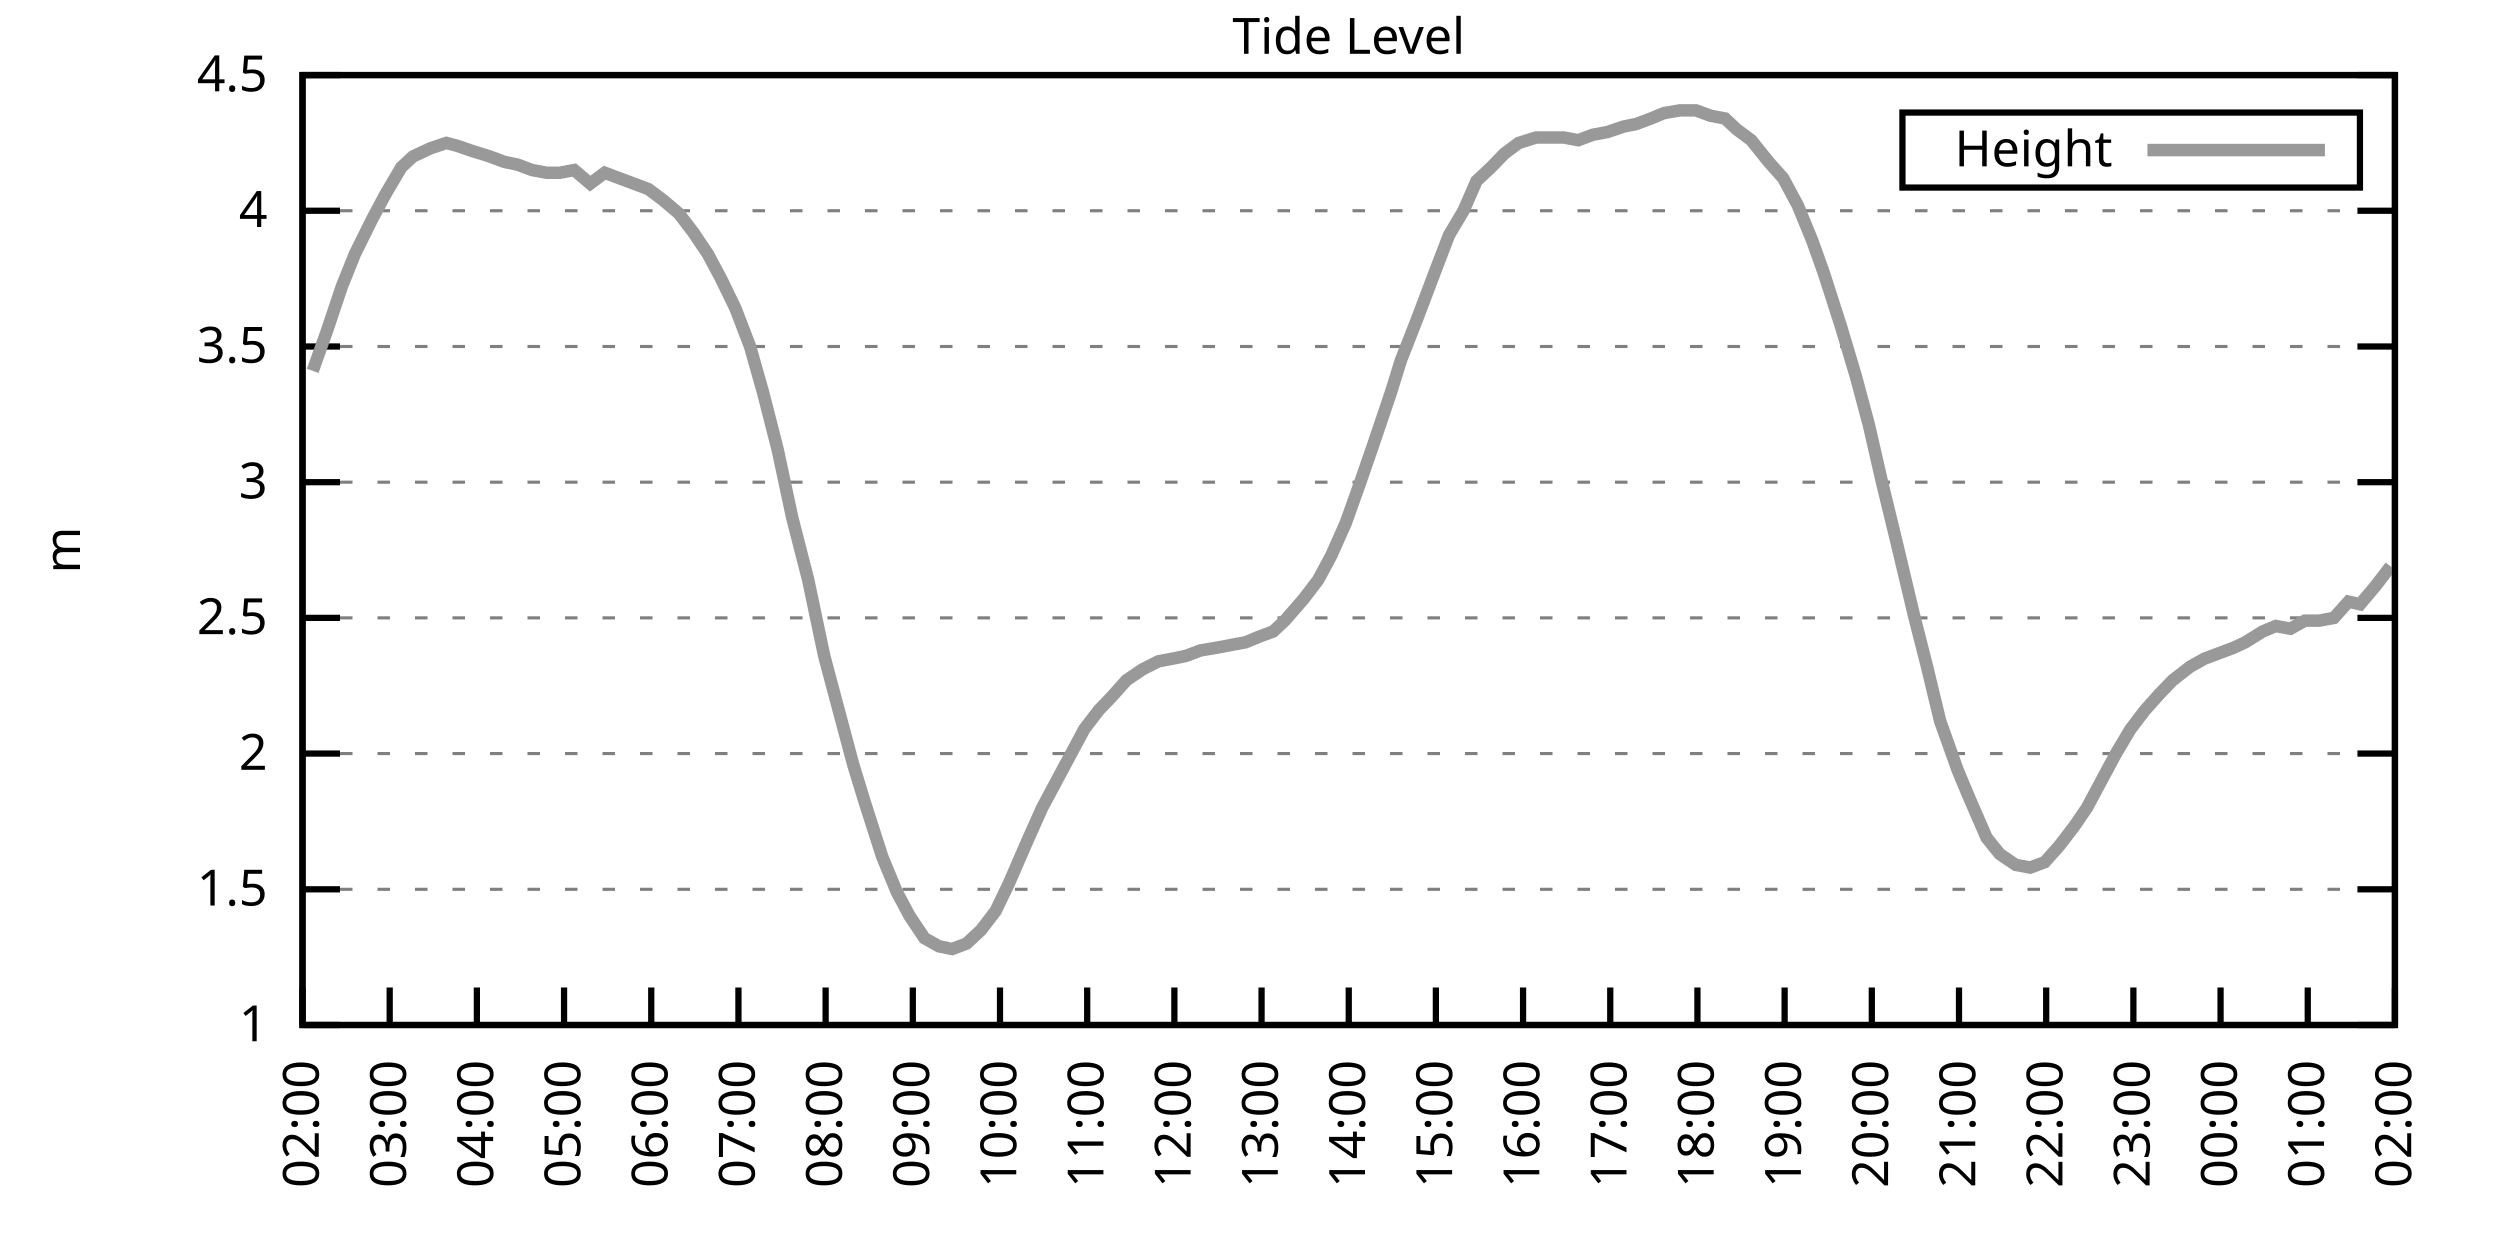
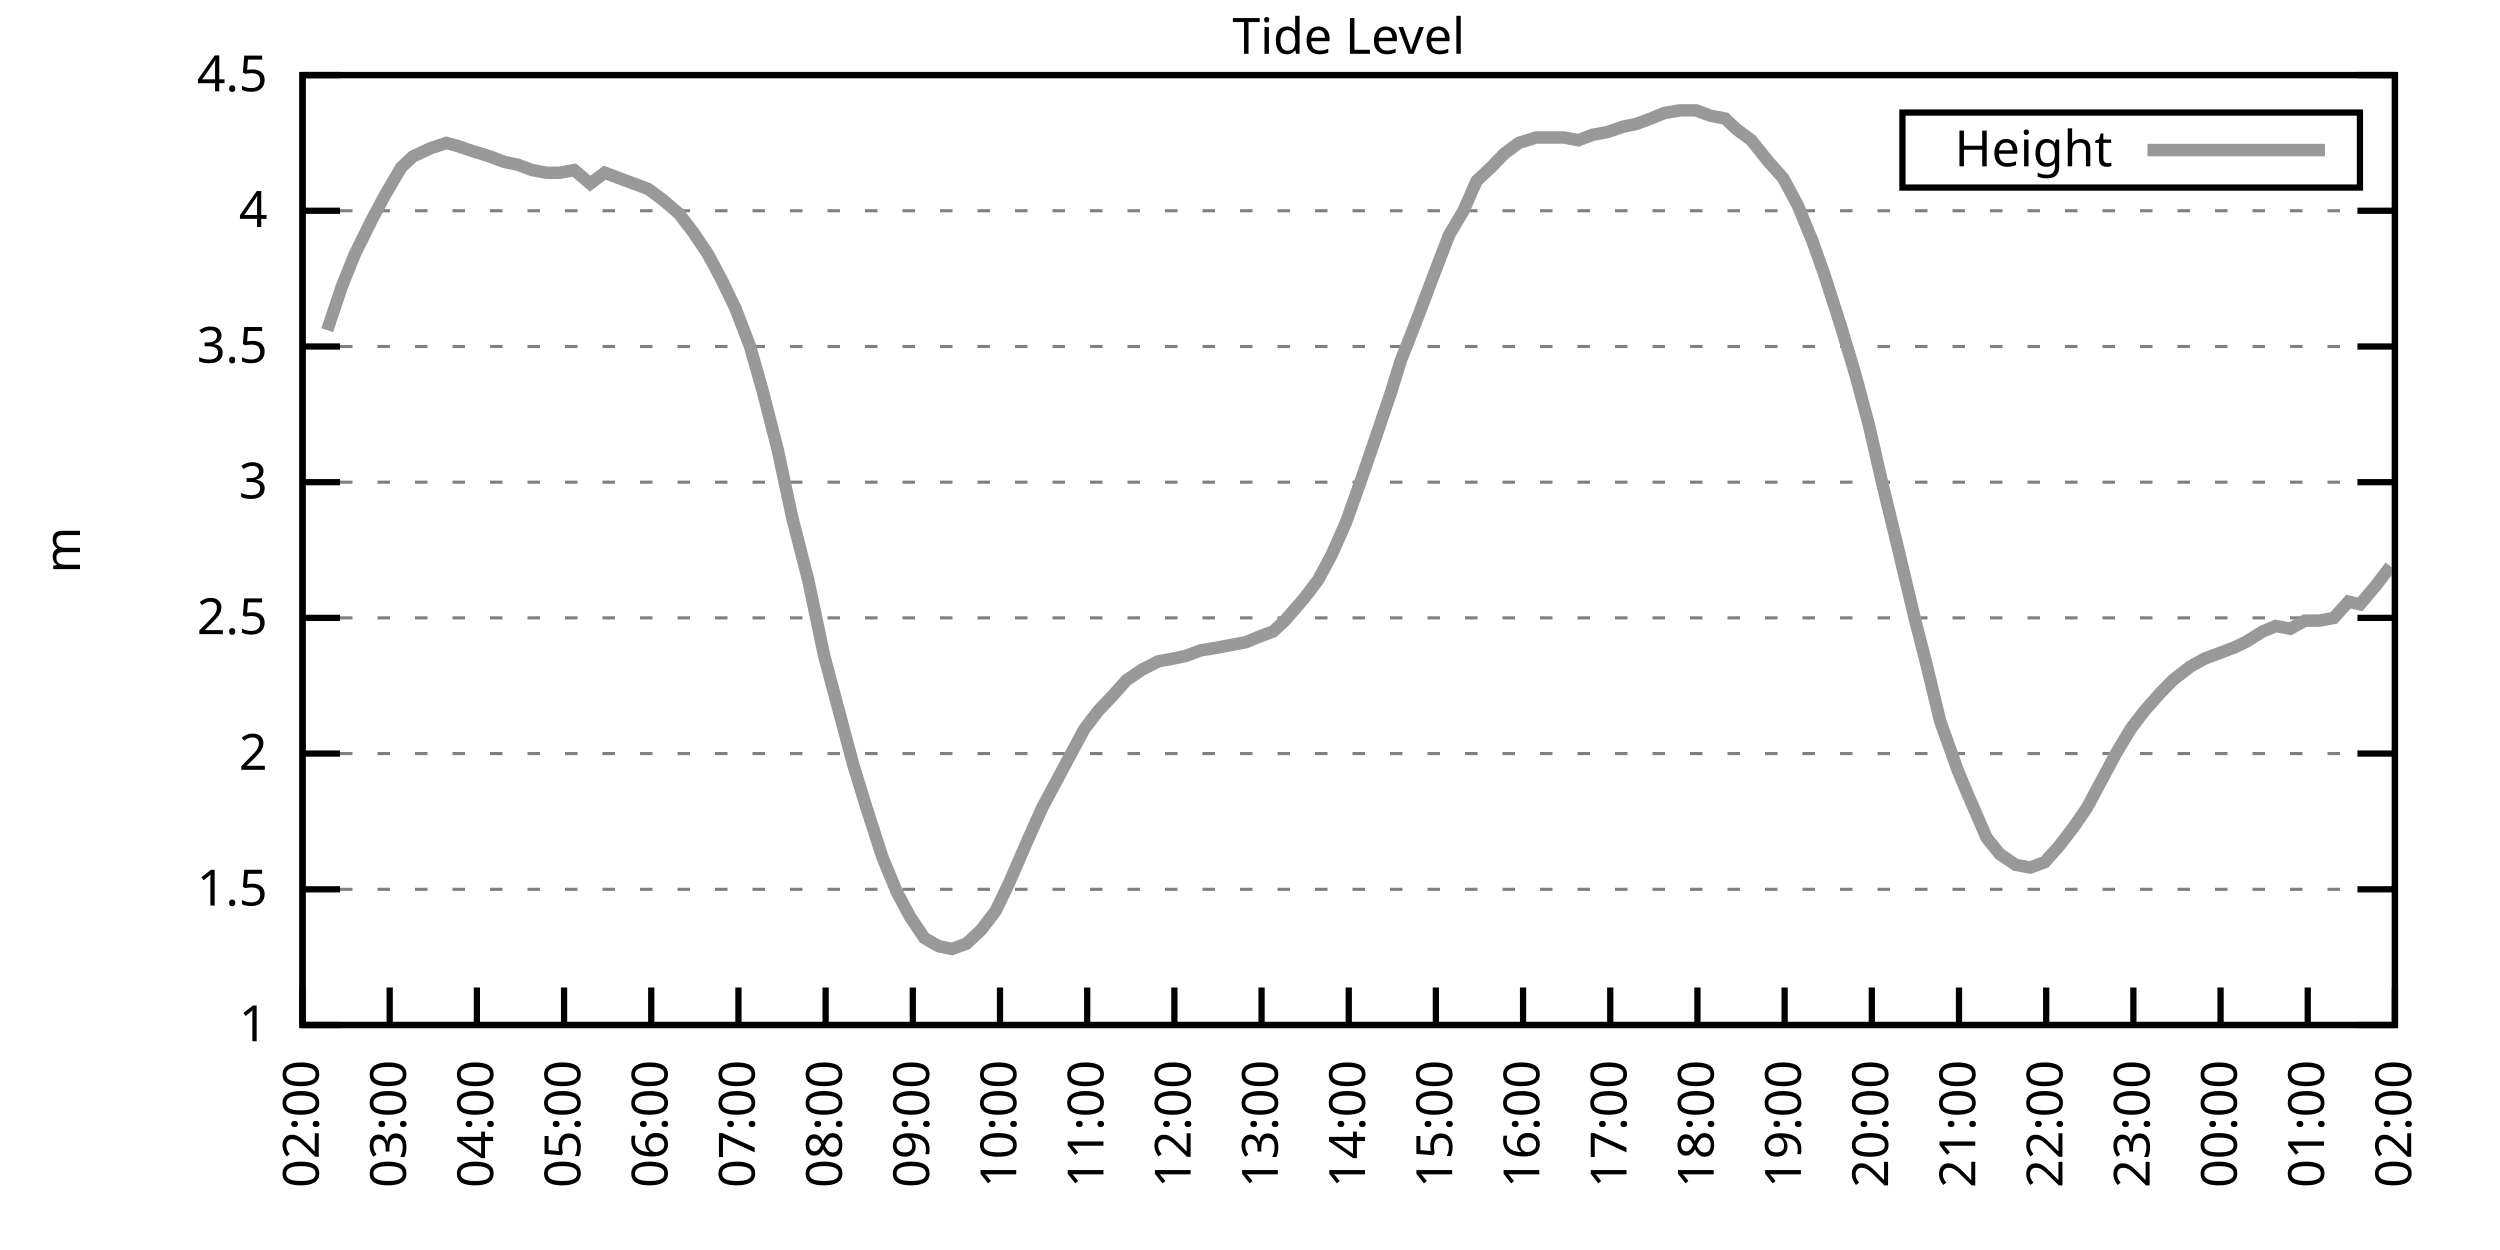
<svg xmlns="http://www.w3.org/2000/svg" xmlns:xlink="http://www.w3.org/1999/xlink" width="400" height="200" viewBox="0 0 400 200">
  <g id="gnuplot_canvas">
    <rect x="0" y="0" width="400" height="200" fill="none" />
    <defs>
      <circle id="gpDot" r="0.5" stroke-width="0.5" stroke="currentColor" />
      <path id="gpPt0" stroke-width="0.333" stroke="currentColor" d="M-1,0 h2 M0,-1 v2" />
      <path id="gpPt1" stroke-width="0.333" stroke="currentColor" d="M-1,-1 L1,1 M1,-1 L-1,1" />
      <path id="gpPt2" stroke-width="0.333" stroke="currentColor" d="M-1,0 L1,0 M0,-1 L0,1 M-1,-1 L1,1 M-1,1 L1,-1" />
      <rect id="gpPt3" stroke-width="0.333" stroke="currentColor" x="-1" y="-1" width="2" height="2" />
      <rect id="gpPt4" stroke-width="0.333" stroke="currentColor" fill="currentColor" x="-1" y="-1" width="2" height="2" />
      <circle id="gpPt5" stroke-width="0.333" stroke="currentColor" cx="0" cy="0" r="1" />
      <use xlink:href="#gpPt5" id="gpPt6" fill="currentColor" stroke="none" />
      <path id="gpPt7" stroke-width="0.333" stroke="currentColor" d="M0,-1.33 L-1.33,0.67 L1.33,0.67 z" />
      <use xlink:href="#gpPt7" id="gpPt8" fill="currentColor" stroke="none" />
      <use xlink:href="#gpPt7" id="gpPt9" stroke="currentColor" transform="rotate(180)" />
      <use xlink:href="#gpPt9" id="gpPt10" fill="currentColor" stroke="none" />
      <use xlink:href="#gpPt3" id="gpPt11" stroke="currentColor" transform="rotate(45)" />
      <use xlink:href="#gpPt11" id="gpPt12" fill="currentColor" stroke="none" />
      <path id="gpPt13" stroke-width="0.333" stroke="currentColor" d="M0,1.330 L1.265,0.411 L0.782,-1.067 L-0.782,-1.076 L-1.265,0.411 z" />
      <use xlink:href="#gpPt13" id="gpPt14" fill="currentColor" stroke="none" />
      <filter id="textbox" filterUnits="objectBoundingBox" x="0" y="0" height="1" width="1">
        <feFlood flood-color="white" flood-opacity="1" result="bgnd" />
        <feComposite in="SourceGraphic" in2="bgnd" operator="atop" />
      </filter>
      <filter id="greybox" filterUnits="objectBoundingBox" x="0" y="0" height="1" width="1">
        <feFlood flood-color="lightgrey" flood-opacity="1" result="grey" />
        <feComposite in="SourceGraphic" in2="grey" operator="atop" />
      </filter>
    </defs>
    <g fill="none" color="white" stroke="currentColor" stroke-width="1.00" stroke-linecap="butt" stroke-linejoin="miter">
</g>
    <g fill="none" color="black" stroke="currentColor" stroke-width="1.00" stroke-linecap="butt" stroke-linejoin="miter">
      <g stroke="none" shape-rendering="crispEdges">
        <polygon fill="rgb(255, 255, 255)" points="48.40,164.00 383.18,164.00 383.18,12.02 48.40,12.02 " />
      </g>
    </g>
    <g fill="none" color="black" stroke="currentColor" stroke-width="1.00" stroke-linecap="butt" stroke-linejoin="miter">
</g>
    <g fill="none" color="black" stroke="black" stroke-width="0.50" stroke-linecap="butt" stroke-linejoin="miter">
</g>
    <g fill="none" color="gray" stroke="currentColor" stroke-width="0.50" stroke-linecap="butt" stroke-linejoin="miter">
      <path stroke="gray" stroke-dasharray="2,4" class="gridline" d="M48.40,164.00 L383.19,164.00  " />
    </g>
    <g fill="none" color="gray" stroke="gray" stroke-width="1.00" stroke-linecap="butt" stroke-linejoin="miter">
</g>
    <g fill="none" color="black" stroke="currentColor" stroke-width="1.00" stroke-linecap="butt" stroke-linejoin="miter">
      <path stroke="black" d="M48.40,164.00 L54.40,164.00 M383.19,164.00 L377.19,164.00  " />
      <g transform="translate(42.80,166.60)" stroke="none" fill="black" font-family="Sans" font-size="8.00" text-anchor="end">
        <text>
          <tspan font-family="Sans"> 1</tspan>
        </text>
      </g>
    </g>
    <g fill="none" color="black" stroke="currentColor" stroke-width="1.00" stroke-linecap="butt" stroke-linejoin="miter">
</g>
    <g fill="none" color="black" stroke="black" stroke-width="0.50" stroke-linecap="butt" stroke-linejoin="miter">
</g>
    <g fill="none" color="gray" stroke="currentColor" stroke-width="0.50" stroke-linecap="butt" stroke-linejoin="miter">
      <path stroke="gray" stroke-dasharray="2,4" class="gridline" d="M48.40,142.29 L383.19,142.29  " />
    </g>
    <g fill="none" color="gray" stroke="gray" stroke-width="1.00" stroke-linecap="butt" stroke-linejoin="miter">
</g>
    <g fill="none" color="black" stroke="currentColor" stroke-width="1.00" stroke-linecap="butt" stroke-linejoin="miter">
      <path stroke="black" d="M48.40,142.29 L54.40,142.29 M383.19,142.29 L377.19,142.29  " />
      <g transform="translate(42.80,144.89)" stroke="none" fill="black" font-family="Sans" font-size="8.00" text-anchor="end">
        <text>
          <tspan font-family="Sans"> 1.5</tspan>
        </text>
      </g>
    </g>
    <g fill="none" color="black" stroke="currentColor" stroke-width="1.00" stroke-linecap="butt" stroke-linejoin="miter">
</g>
    <g fill="none" color="black" stroke="black" stroke-width="0.50" stroke-linecap="butt" stroke-linejoin="miter">
</g>
    <g fill="none" color="gray" stroke="currentColor" stroke-width="0.50" stroke-linecap="butt" stroke-linejoin="miter">
      <path stroke="gray" stroke-dasharray="2,4" class="gridline" d="M48.40,120.57 L383.19,120.57  " />
    </g>
    <g fill="none" color="gray" stroke="gray" stroke-width="1.00" stroke-linecap="butt" stroke-linejoin="miter">
</g>
    <g fill="none" color="black" stroke="currentColor" stroke-width="1.00" stroke-linecap="butt" stroke-linejoin="miter">
      <path stroke="black" d="M48.40,120.57 L54.40,120.57 M383.19,120.57 L377.19,120.57  " />
      <g transform="translate(42.80,123.17)" stroke="none" fill="black" font-family="Sans" font-size="8.00" text-anchor="end">
        <text>
          <tspan font-family="Sans"> 2</tspan>
        </text>
      </g>
    </g>
    <g fill="none" color="black" stroke="currentColor" stroke-width="1.00" stroke-linecap="butt" stroke-linejoin="miter">
</g>
    <g fill="none" color="black" stroke="black" stroke-width="0.50" stroke-linecap="butt" stroke-linejoin="miter">
</g>
    <g fill="none" color="gray" stroke="currentColor" stroke-width="0.50" stroke-linecap="butt" stroke-linejoin="miter">
      <path stroke="gray" stroke-dasharray="2,4" class="gridline" d="M48.40,98.86 L383.19,98.86  " />
    </g>
    <g fill="none" color="gray" stroke="gray" stroke-width="1.00" stroke-linecap="butt" stroke-linejoin="miter">
</g>
    <g fill="none" color="black" stroke="currentColor" stroke-width="1.00" stroke-linecap="butt" stroke-linejoin="miter">
      <path stroke="black" d="M48.40,98.86 L54.40,98.86 M383.19,98.86 L377.19,98.86  " />
      <g transform="translate(42.80,101.46)" stroke="none" fill="black" font-family="Sans" font-size="8.00" text-anchor="end">
        <text>
          <tspan font-family="Sans"> 2.5</tspan>
        </text>
      </g>
    </g>
    <g fill="none" color="black" stroke="currentColor" stroke-width="1.00" stroke-linecap="butt" stroke-linejoin="miter">
</g>
    <g fill="none" color="black" stroke="black" stroke-width="0.50" stroke-linecap="butt" stroke-linejoin="miter">
</g>
    <g fill="none" color="gray" stroke="currentColor" stroke-width="0.50" stroke-linecap="butt" stroke-linejoin="miter">
      <path stroke="gray" stroke-dasharray="2,4" class="gridline" d="M48.40,77.15 L383.19,77.15  " />
    </g>
    <g fill="none" color="gray" stroke="gray" stroke-width="1.00" stroke-linecap="butt" stroke-linejoin="miter">
</g>
    <g fill="none" color="black" stroke="currentColor" stroke-width="1.00" stroke-linecap="butt" stroke-linejoin="miter">
      <path stroke="black" d="M48.40,77.15 L54.40,77.15 M383.19,77.15 L377.19,77.15  " />
      <g transform="translate(42.80,79.75)" stroke="none" fill="black" font-family="Sans" font-size="8.00" text-anchor="end">
        <text>
          <tspan font-family="Sans"> 3</tspan>
        </text>
      </g>
    </g>
    <g fill="none" color="black" stroke="currentColor" stroke-width="1.00" stroke-linecap="butt" stroke-linejoin="miter">
</g>
    <g fill="none" color="black" stroke="black" stroke-width="0.50" stroke-linecap="butt" stroke-linejoin="miter">
</g>
    <g fill="none" color="gray" stroke="currentColor" stroke-width="0.50" stroke-linecap="butt" stroke-linejoin="miter">
      <path stroke="gray" stroke-dasharray="2,4" class="gridline" d="M48.40,55.44 L383.19,55.44  " />
    </g>
    <g fill="none" color="gray" stroke="gray" stroke-width="1.00" stroke-linecap="butt" stroke-linejoin="miter">
</g>
    <g fill="none" color="black" stroke="currentColor" stroke-width="1.00" stroke-linecap="butt" stroke-linejoin="miter">
      <path stroke="black" d="M48.40,55.44 L54.40,55.44 M383.19,55.44 L377.19,55.44  " />
      <g transform="translate(42.80,58.04)" stroke="none" fill="black" font-family="Sans" font-size="8.00" text-anchor="end">
        <text>
          <tspan font-family="Sans"> 3.5</tspan>
        </text>
      </g>
    </g>
    <g fill="none" color="black" stroke="currentColor" stroke-width="1.00" stroke-linecap="butt" stroke-linejoin="miter">
</g>
    <g fill="none" color="black" stroke="black" stroke-width="0.50" stroke-linecap="butt" stroke-linejoin="miter">
</g>
    <g fill="none" color="gray" stroke="currentColor" stroke-width="0.50" stroke-linecap="butt" stroke-linejoin="miter">
      <path stroke="gray" stroke-dasharray="2,4" class="gridline" d="M48.40,33.72 L383.19,33.72  " />
    </g>
    <g fill="none" color="gray" stroke="gray" stroke-width="1.00" stroke-linecap="butt" stroke-linejoin="miter">
</g>
    <g fill="none" color="black" stroke="currentColor" stroke-width="1.00" stroke-linecap="butt" stroke-linejoin="miter">
      <path stroke="black" d="M48.40,33.72 L54.40,33.72 M383.19,33.72 L377.19,33.72  " />
      <g transform="translate(42.80,36.32)" stroke="none" fill="black" font-family="Sans" font-size="8.00" text-anchor="end">
        <text>
          <tspan font-family="Sans"> 4</tspan>
        </text>
      </g>
    </g>
    <g fill="none" color="black" stroke="currentColor" stroke-width="1.00" stroke-linecap="butt" stroke-linejoin="miter">
</g>
    <g fill="none" color="black" stroke="black" stroke-width="0.50" stroke-linecap="butt" stroke-linejoin="miter">
</g>
    <g fill="none" color="gray" stroke="currentColor" stroke-width="0.50" stroke-linecap="butt" stroke-linejoin="miter">
      <path stroke="gray" stroke-dasharray="2,4" class="gridline" d="M48.40,12.01 L383.19,12.01  " />
    </g>
    <g fill="none" color="gray" stroke="gray" stroke-width="1.00" stroke-linecap="butt" stroke-linejoin="miter">
</g>
    <g fill="none" color="black" stroke="currentColor" stroke-width="1.00" stroke-linecap="butt" stroke-linejoin="miter">
      <path stroke="black" d="M48.40,12.01 L54.40,12.01 M383.19,12.01 L377.19,12.01  " />
      <g transform="translate(42.80,14.61)" stroke="none" fill="black" font-family="Sans" font-size="8.00" text-anchor="end">
        <text>
          <tspan font-family="Sans"> 4.5</tspan>
        </text>
      </g>
    </g>
    <g fill="none" color="black" stroke="currentColor" stroke-width="1.00" stroke-linecap="butt" stroke-linejoin="miter">
      <path stroke="black" d="M48.40,164.00 L48.40,158.00  " />
      <g transform="translate(51.00,169.60) rotate(270.00)" stroke="none" fill="black" font-family="Sans" font-size="8.00" text-anchor="end">
        <text>
          <tspan font-family="Sans">02:00</tspan>
        </text>
      </g>
    </g>
    <g fill="none" color="black" stroke="currentColor" stroke-width="1.00" stroke-linecap="butt" stroke-linejoin="miter">
      <path stroke="black" d="M62.35,164.00 L62.35,158.00  " />
      <g transform="translate(64.95,169.60) rotate(270.00)" stroke="none" fill="black" font-family="Sans" font-size="8.00" text-anchor="end">
        <text>
          <tspan font-family="Sans">03:00</tspan>
        </text>
      </g>
    </g>
    <g fill="none" color="black" stroke="currentColor" stroke-width="1.00" stroke-linecap="butt" stroke-linejoin="miter">
      <path stroke="black" d="M76.30,164.00 L76.30,158.00  " />
      <g transform="translate(78.90,169.60) rotate(270.00)" stroke="none" fill="black" font-family="Sans" font-size="8.00" text-anchor="end">
        <text>
          <tspan font-family="Sans">04:00</tspan>
        </text>
      </g>
    </g>
    <g fill="none" color="black" stroke="currentColor" stroke-width="1.00" stroke-linecap="butt" stroke-linejoin="miter">
      <path stroke="black" d="M90.25,164.00 L90.25,158.00  " />
      <g transform="translate(92.85,169.60) rotate(270.00)" stroke="none" fill="black" font-family="Sans" font-size="8.00" text-anchor="end">
        <text>
          <tspan font-family="Sans">05:00</tspan>
        </text>
      </g>
    </g>
    <g fill="none" color="black" stroke="currentColor" stroke-width="1.00" stroke-linecap="butt" stroke-linejoin="miter">
      <path stroke="black" d="M104.20,164.00 L104.20,158.00  " />
      <g transform="translate(106.80,169.60) rotate(270.00)" stroke="none" fill="black" font-family="Sans" font-size="8.00" text-anchor="end">
        <text>
          <tspan font-family="Sans">06:00</tspan>
        </text>
      </g>
    </g>
    <g fill="none" color="black" stroke="currentColor" stroke-width="1.00" stroke-linecap="butt" stroke-linejoin="miter">
      <path stroke="black" d="M118.15,164.00 L118.15,158.00  " />
      <g transform="translate(120.75,169.60) rotate(270.00)" stroke="none" fill="black" font-family="Sans" font-size="8.00" text-anchor="end">
        <text>
          <tspan font-family="Sans">07:00</tspan>
        </text>
      </g>
    </g>
    <g fill="none" color="black" stroke="currentColor" stroke-width="1.00" stroke-linecap="butt" stroke-linejoin="miter">
      <path stroke="black" d="M132.10,164.00 L132.10,158.00  " />
      <g transform="translate(134.70,169.60) rotate(270.00)" stroke="none" fill="black" font-family="Sans" font-size="8.00" text-anchor="end">
        <text>
          <tspan font-family="Sans">08:00</tspan>
        </text>
      </g>
    </g>
    <g fill="none" color="black" stroke="currentColor" stroke-width="1.00" stroke-linecap="butt" stroke-linejoin="miter">
      <path stroke="black" d="M146.05,164.00 L146.05,158.00  " />
      <g transform="translate(148.65,169.60) rotate(270.00)" stroke="none" fill="black" font-family="Sans" font-size="8.00" text-anchor="end">
        <text>
          <tspan font-family="Sans">09:00</tspan>
        </text>
      </g>
    </g>
    <g fill="none" color="black" stroke="currentColor" stroke-width="1.00" stroke-linecap="butt" stroke-linejoin="miter">
      <path stroke="black" d="M160.00,164.00 L160.00,158.00  " />
      <g transform="translate(162.60,169.60) rotate(270.00)" stroke="none" fill="black" font-family="Sans" font-size="8.00" text-anchor="end">
        <text>
          <tspan font-family="Sans">10:00</tspan>
        </text>
      </g>
    </g>
    <g fill="none" color="black" stroke="currentColor" stroke-width="1.00" stroke-linecap="butt" stroke-linejoin="miter">
      <path stroke="black" d="M173.95,164.00 L173.95,158.00  " />
      <g transform="translate(176.55,169.60) rotate(270.00)" stroke="none" fill="black" font-family="Sans" font-size="8.00" text-anchor="end">
        <text>
          <tspan font-family="Sans">11:00</tspan>
        </text>
      </g>
    </g>
    <g fill="none" color="black" stroke="currentColor" stroke-width="1.00" stroke-linecap="butt" stroke-linejoin="miter">
      <path stroke="black" d="M187.90,164.00 L187.90,158.00  " />
      <g transform="translate(190.50,169.60) rotate(270.00)" stroke="none" fill="black" font-family="Sans" font-size="8.00" text-anchor="end">
        <text>
          <tspan font-family="Sans">12:00</tspan>
        </text>
      </g>
    </g>
    <g fill="none" color="black" stroke="currentColor" stroke-width="1.00" stroke-linecap="butt" stroke-linejoin="miter">
      <path stroke="black" d="M201.85,164.00 L201.85,158.00  " />
      <g transform="translate(204.45,169.60) rotate(270.00)" stroke="none" fill="black" font-family="Sans" font-size="8.00" text-anchor="end">
        <text>
          <tspan font-family="Sans">13:00</tspan>
        </text>
      </g>
    </g>
    <g fill="none" color="black" stroke="currentColor" stroke-width="1.00" stroke-linecap="butt" stroke-linejoin="miter">
      <path stroke="black" d="M215.80,164.00 L215.80,158.00  " />
      <g transform="translate(218.40,169.60) rotate(270.00)" stroke="none" fill="black" font-family="Sans" font-size="8.00" text-anchor="end">
        <text>
          <tspan font-family="Sans">14:00</tspan>
        </text>
      </g>
    </g>
    <g fill="none" color="black" stroke="currentColor" stroke-width="1.00" stroke-linecap="butt" stroke-linejoin="miter">
      <path stroke="black" d="M229.74,164.00 L229.74,158.00  " />
      <g transform="translate(232.34,169.60) rotate(270.00)" stroke="none" fill="black" font-family="Sans" font-size="8.00" text-anchor="end">
        <text>
          <tspan font-family="Sans">15:00</tspan>
        </text>
      </g>
    </g>
    <g fill="none" color="black" stroke="currentColor" stroke-width="1.00" stroke-linecap="butt" stroke-linejoin="miter">
      <path stroke="black" d="M243.69,164.00 L243.69,158.00  " />
      <g transform="translate(246.29,169.60) rotate(270.00)" stroke="none" fill="black" font-family="Sans" font-size="8.00" text-anchor="end">
        <text>
          <tspan font-family="Sans">16:00</tspan>
        </text>
      </g>
    </g>
    <g fill="none" color="black" stroke="currentColor" stroke-width="1.00" stroke-linecap="butt" stroke-linejoin="miter">
      <path stroke="black" d="M257.64,164.00 L257.64,158.00  " />
      <g transform="translate(260.24,169.60) rotate(270.00)" stroke="none" fill="black" font-family="Sans" font-size="8.00" text-anchor="end">
        <text>
          <tspan font-family="Sans">17:00</tspan>
        </text>
      </g>
    </g>
    <g fill="none" color="black" stroke="currentColor" stroke-width="1.00" stroke-linecap="butt" stroke-linejoin="miter">
      <path stroke="black" d="M271.59,164.00 L271.59,158.00  " />
      <g transform="translate(274.19,169.60) rotate(270.00)" stroke="none" fill="black" font-family="Sans" font-size="8.00" text-anchor="end">
        <text>
          <tspan font-family="Sans">18:00</tspan>
        </text>
      </g>
    </g>
    <g fill="none" color="black" stroke="currentColor" stroke-width="1.00" stroke-linecap="butt" stroke-linejoin="miter">
      <path stroke="black" d="M285.54,164.00 L285.54,158.00  " />
      <g transform="translate(288.14,169.60) rotate(270.00)" stroke="none" fill="black" font-family="Sans" font-size="8.00" text-anchor="end">
        <text>
          <tspan font-family="Sans">19:00</tspan>
        </text>
      </g>
    </g>
    <g fill="none" color="black" stroke="currentColor" stroke-width="1.00" stroke-linecap="butt" stroke-linejoin="miter">
      <path stroke="black" d="M299.49,164.00 L299.49,158.00  " />
      <g transform="translate(302.09,169.60) rotate(270.00)" stroke="none" fill="black" font-family="Sans" font-size="8.00" text-anchor="end">
        <text>
          <tspan font-family="Sans">20:00</tspan>
        </text>
      </g>
    </g>
    <g fill="none" color="black" stroke="currentColor" stroke-width="1.00" stroke-linecap="butt" stroke-linejoin="miter">
      <path stroke="black" d="M313.44,164.00 L313.44,158.00  " />
      <g transform="translate(316.04,169.60) rotate(270.00)" stroke="none" fill="black" font-family="Sans" font-size="8.00" text-anchor="end">
        <text>
          <tspan font-family="Sans">21:00</tspan>
        </text>
      </g>
    </g>
    <g fill="none" color="black" stroke="currentColor" stroke-width="1.00" stroke-linecap="butt" stroke-linejoin="miter">
      <path stroke="black" d="M327.39,164.00 L327.39,158.00  " />
      <g transform="translate(329.99,169.60) rotate(270.00)" stroke="none" fill="black" font-family="Sans" font-size="8.00" text-anchor="end">
        <text>
          <tspan font-family="Sans">22:00</tspan>
        </text>
      </g>
    </g>
    <g fill="none" color="black" stroke="currentColor" stroke-width="1.00" stroke-linecap="butt" stroke-linejoin="miter">
      <path stroke="black" d="M341.34,164.00 L341.34,158.00  " />
      <g transform="translate(343.94,169.60) rotate(270.00)" stroke="none" fill="black" font-family="Sans" font-size="8.00" text-anchor="end">
        <text>
          <tspan font-family="Sans">23:00</tspan>
        </text>
      </g>
    </g>
    <g fill="none" color="black" stroke="currentColor" stroke-width="1.00" stroke-linecap="butt" stroke-linejoin="miter">
      <path stroke="black" d="M355.29,164.00 L355.29,158.00  " />
      <g transform="translate(357.89,169.60) rotate(270.00)" stroke="none" fill="black" font-family="Sans" font-size="8.00" text-anchor="end">
        <text>
          <tspan font-family="Sans">00:00</tspan>
        </text>
      </g>
    </g>
    <g fill="none" color="black" stroke="currentColor" stroke-width="1.00" stroke-linecap="butt" stroke-linejoin="miter">
      <path stroke="black" d="M369.24,164.00 L369.24,158.00  " />
      <g transform="translate(371.84,169.60) rotate(270.00)" stroke="none" fill="black" font-family="Sans" font-size="8.00" text-anchor="end">
        <text>
          <tspan font-family="Sans">01:00</tspan>
        </text>
      </g>
    </g>
    <g fill="none" color="black" stroke="currentColor" stroke-width="1.00" stroke-linecap="butt" stroke-linejoin="miter">
      <path stroke="black" d="M383.19,164.00 L383.19,158.00  " />
      <g transform="translate(385.79,169.60) rotate(270.00)" stroke="none" fill="black" font-family="Sans" font-size="8.00" text-anchor="end">
        <text>
          <tspan font-family="Sans">02:00</tspan>
        </text>
      </g>
    </g>
    <g fill="none" color="black" stroke="currentColor" stroke-width="1.00" stroke-linecap="butt" stroke-linejoin="miter">
</g>
    <g fill="none" color="black" stroke="currentColor" stroke-width="1.00" stroke-linecap="butt" stroke-linejoin="miter">
      <path stroke="black" d="M48.40,12.01 L48.40,164.00 L383.19,164.00 L383.19,12.01 L48.40,12.01 Z  " />
    </g>
    <g fill="none" color="black" stroke="currentColor" stroke-width="1.00" stroke-linecap="butt" stroke-linejoin="miter">
</g>
    <g fill="none" color="black" stroke="currentColor" stroke-width="1.00" stroke-linecap="butt" stroke-linejoin="miter">
      <path stroke="black" d="M304.39,30.01 L304.39,18.01 L377.59,18.01 L377.59,30.01 L304.39,30.01 Z  " />
    </g>
    <g id="Tide_level_plot_1">
      <g fill="none" color="white" stroke="black" stroke-width="2.00" stroke-linecap="butt" stroke-linejoin="miter">
</g>
      <g fill="none" color="black" stroke="currentColor" stroke-width="2.00" stroke-linecap="butt" stroke-linejoin="miter">
        <g transform="translate(337.99,26.61)" stroke="none" fill="black" font-family="Sans" font-size="8.00" text-anchor="end">
          <text>
            <tspan font-family="Sans">Height</tspan>
          </text>
        </g>
      </g>
      <g fill="none" color="black" stroke="currentColor" stroke-width="2.00" stroke-linecap="butt" stroke-linejoin="miter">
-         <path stroke="rgb(153, 153, 153)" d="M343.59,24.01 L371.99,24.01 M50.03,59.34 L52.35,52.83 L54.68,45.88 L56.77,40.67 L59.56,35.03 L61.65,31.12   L64.21,26.77 L66.07,25.04 L68.86,23.73 L71.42,22.87 L73.04,23.30 L75.60,24.17 L78.39,25.04 L80.72,25.91   L82.81,26.34 L85.13,27.21 L87.46,27.64 L89.55,27.64 L91.88,27.21 L94.43,29.38 L96.76,27.64 L99.08,28.51   L101.41,29.38 L103.73,30.25 L106.06,31.99 L108.62,34.16 L110.94,37.20 L113.27,40.67 L115.36,44.58 L117.68,49.36   L120.01,55.44 L122.10,62.82 L124.43,71.94 L126.75,82.79 L129.31,92.78 L131.87,104.94 L134.19,113.63 L136.51,122.31   L138.37,128.39 L141.16,137.08 L143.49,142.72 L145.58,146.63 L147.91,150.10 L150.23,151.41 L152.32,151.84 L154.65,150.97   L156.97,148.80 L159.30,145.76 L161.39,141.42 L164.41,134.47 L166.74,129.26 L169.06,124.92 L171.39,120.57 L173.48,116.67   L175.81,113.63 L177.90,111.45 L180.22,108.85 L182.78,107.11 L185.34,105.81 L187.66,105.38 L189.76,104.94 L192.08,104.07   L194.64,103.64 L196.96,103.20 L199.29,102.77 L201.38,101.90 L203.71,101.03 L205.57,99.30 L208.59,95.82 L210.91,92.78   L213.01,88.87 L215.33,83.66 L217.65,77.15 L219.75,71.07 L222.54,62.82 L224.16,57.61 L226.72,51.09 L229.51,43.71   L231.84,37.63 L234.16,33.72 L236.25,28.95 L238.58,26.77 L240.67,24.60 L243.00,22.87 L245.79,22.00 L248.11,22.00   L250.20,22.00 L252.53,22.43 L254.85,21.56 L257.18,21.13 L259.74,20.26 L261.83,19.83 L264.15,18.96 L266.25,18.09   L268.80,17.66 L271.36,17.66 L273.69,18.52 L276.01,18.96 L277.87,20.70 L280.20,22.43 L282.99,25.91 L285.31,28.51   L287.64,32.85 L289.96,38.50 L291.82,43.71 L294.61,52.40 L296.94,60.21 L299.03,68.03 L301.12,77.15 L303.44,86.70   L306.23,98.43 L308.33,106.68 L310.42,115.36 L313.21,123.18 L314.84,127.09 L317.86,134.04 L319.95,136.64 L322.51,138.38   L324.83,138.81 L327.16,137.94 L329.48,135.34 L331.81,132.30 L333.90,129.26 L336.46,124.48 L338.55,120.57 L340.88,116.67   L343.20,113.63 L345.53,111.02 L347.62,108.85 L350.41,106.68 L352.73,105.38 L355.06,104.51 L357.38,103.64 L359.24,102.77   L362.03,101.03 L364.13,100.16 L366.45,100.60 L368.78,99.30 L371.10,99.30 L373.43,98.86 L375.75,96.26 L377.61,96.69   L380.17,93.65 L382.49,90.61  " />
+         <path stroke="rgb(153, 153, 153)" d="M343.59,24.01 L371.99,24.01 M52.35,52.83 L54.68,45.88 L56.77,40.67 L59.56,35.03 L61.65,31.12 L64.21,26.77   L66.07,25.04 L68.86,23.73 L71.42,22.87 L73.04,23.30 L75.60,24.17 L78.39,25.04 L80.72,25.91 L82.81,26.34   L85.13,27.21 L87.46,27.64 L89.55,27.64 L91.88,27.21 L94.43,29.38 L96.76,27.64 L99.08,28.51 L101.41,29.38   L103.73,30.25 L106.06,31.99 L108.62,34.16 L110.94,37.20 L113.27,40.67 L115.36,44.58 L117.68,49.36 L120.01,55.44   L122.10,62.82 L124.43,71.94 L126.75,82.79 L129.31,92.78 L131.87,104.94 L134.19,113.63 L136.51,122.31 L138.37,128.39   L141.16,137.08 L143.49,142.72 L145.58,146.63 L147.91,150.10 L150.23,151.41 L152.32,151.84 L154.65,150.97 L156.97,148.80   L159.30,145.76 L161.39,141.42 L164.41,134.47 L166.74,129.26 L169.06,124.92 L171.39,120.57 L173.48,116.67 L175.81,113.63   L177.90,111.45 L180.22,108.85 L182.78,107.11 L185.34,105.81 L187.66,105.38 L189.76,104.94 L192.08,104.07 L194.64,103.64   L196.96,103.20 L199.29,102.77 L201.38,101.90 L203.71,101.03 L205.57,99.30 L208.59,95.82 L210.91,92.78 L213.01,88.87   L215.33,83.66 L217.65,77.15 L219.75,71.07 L222.54,62.82 L224.16,57.61 L226.72,51.09 L229.51,43.71 L231.84,37.63   L234.16,33.72 L236.25,28.95 L238.58,26.77 L240.67,24.60 L243.00,22.87 L245.79,22.00 L248.11,22.00 L250.20,22.00   L252.53,22.43 L254.85,21.56 L257.18,21.13 L259.74,20.26 L261.83,19.83 L264.15,18.96 L266.25,18.09 L268.80,17.66   L271.36,17.66 L273.69,18.52 L276.01,18.96 L277.87,20.70 L280.20,22.43 L282.99,25.91 L285.31,28.51 L287.64,32.85   L289.96,38.50 L291.82,43.71 L294.61,52.40 L296.94,60.21 L299.03,68.03 L301.12,77.15 L303.44,86.70 L306.23,98.43   L308.33,106.68 L310.42,115.36 L313.21,123.18 L314.84,127.09 L317.86,134.04 L319.95,136.64 L322.51,138.38 L324.83,138.81   L327.16,137.94 L329.48,135.34 L331.81,132.30 L333.90,129.26 L336.46,124.48 L338.55,120.57 L340.88,116.67 L343.20,113.63   L345.53,111.02 L347.62,108.85 L350.41,106.68 L352.73,105.38 L355.06,104.51 L357.38,103.64 L359.24,102.77 L362.03,101.03   L364.13,100.16 L366.45,100.60 L368.78,99.30 L371.10,99.30 L373.43,98.86 L375.75,96.26 L377.61,96.69 L380.17,93.65   L382.49,90.61  " />
      </g>
    </g>
    <g fill="none" color="black" stroke="currentColor" stroke-width="2.00" stroke-linecap="butt" stroke-linejoin="miter">
</g>
    <g fill="none" color="black" stroke="black" stroke-width="1.00" stroke-linecap="butt" stroke-linejoin="miter">
</g>
    <g fill="none" color="black" stroke="currentColor" stroke-width="1.00" stroke-linecap="butt" stroke-linejoin="miter">
      <path stroke="black" d="M48.40,12.01 L48.40,164.00 L383.19,164.00 L383.19,12.01 L48.40,12.01 Z  " />
      <g transform="translate(12.80,88.01) rotate(270.00)" stroke="none" fill="black" font-family="Sans" font-size="8.00" text-anchor="middle">
        <text>
          <tspan font-family="Sans">m</tspan>
        </text>
      </g>
    </g>
    <g fill="none" color="black" stroke="currentColor" stroke-width="1.00" stroke-linecap="butt" stroke-linejoin="miter">
</g>
    <g fill="none" color="black" stroke="currentColor" stroke-width="1.00" stroke-linecap="butt" stroke-linejoin="miter">
      <g transform="translate(215.79,8.61)" stroke="none" fill="black" font-family="Sans" font-size="8.00" text-anchor="middle">
        <text>
          <tspan font-family="Sans">Tide Level</tspan>
        </text>
      </g>
    </g>
    <g fill="none" color="black" stroke="currentColor" stroke-width="1.00" stroke-linecap="butt" stroke-linejoin="miter">
</g>
  </g>
</svg>
